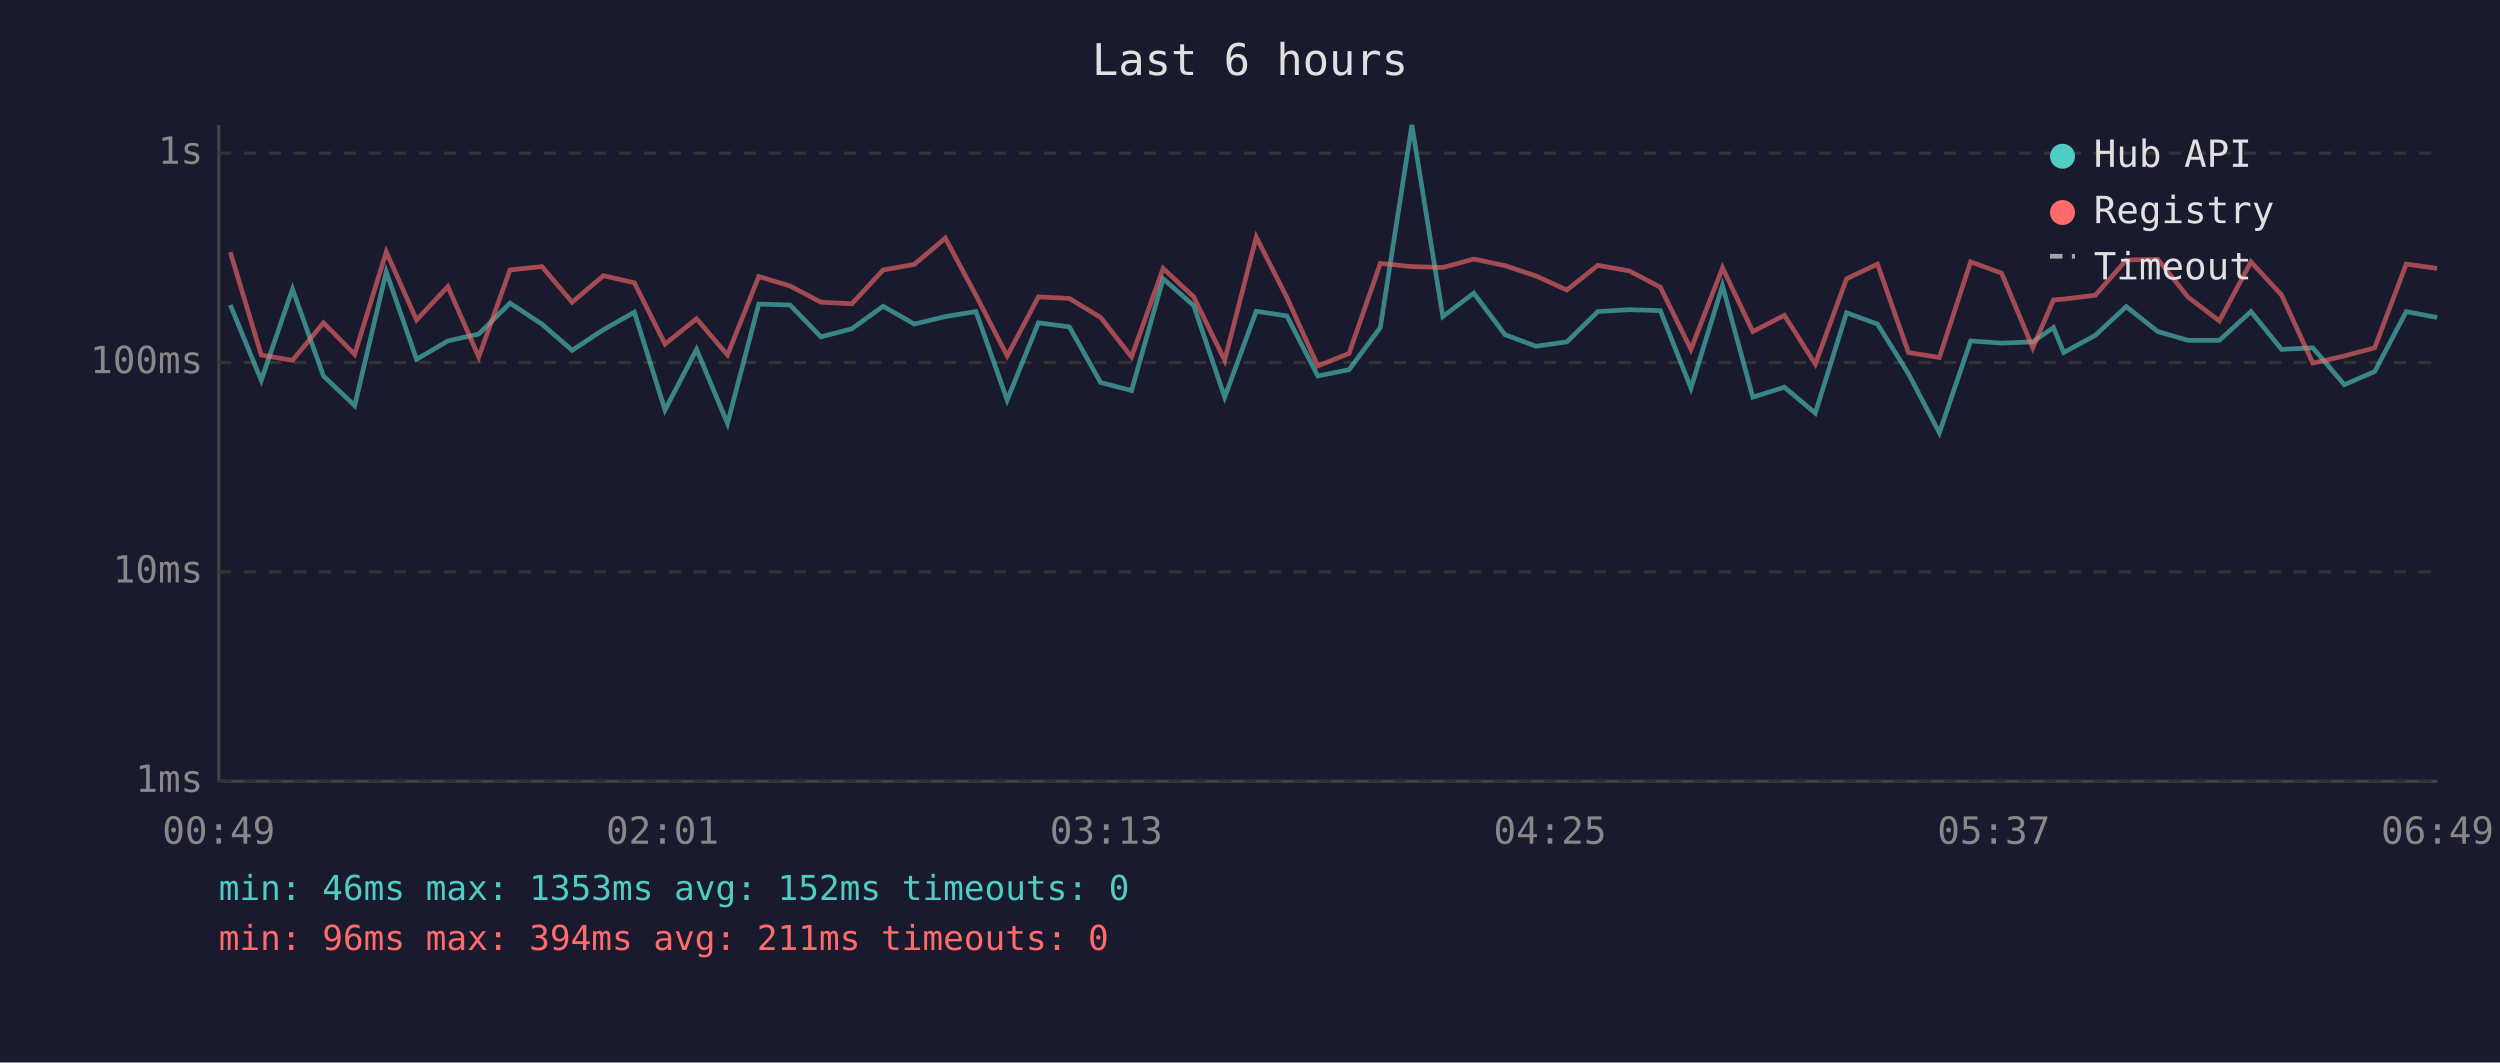
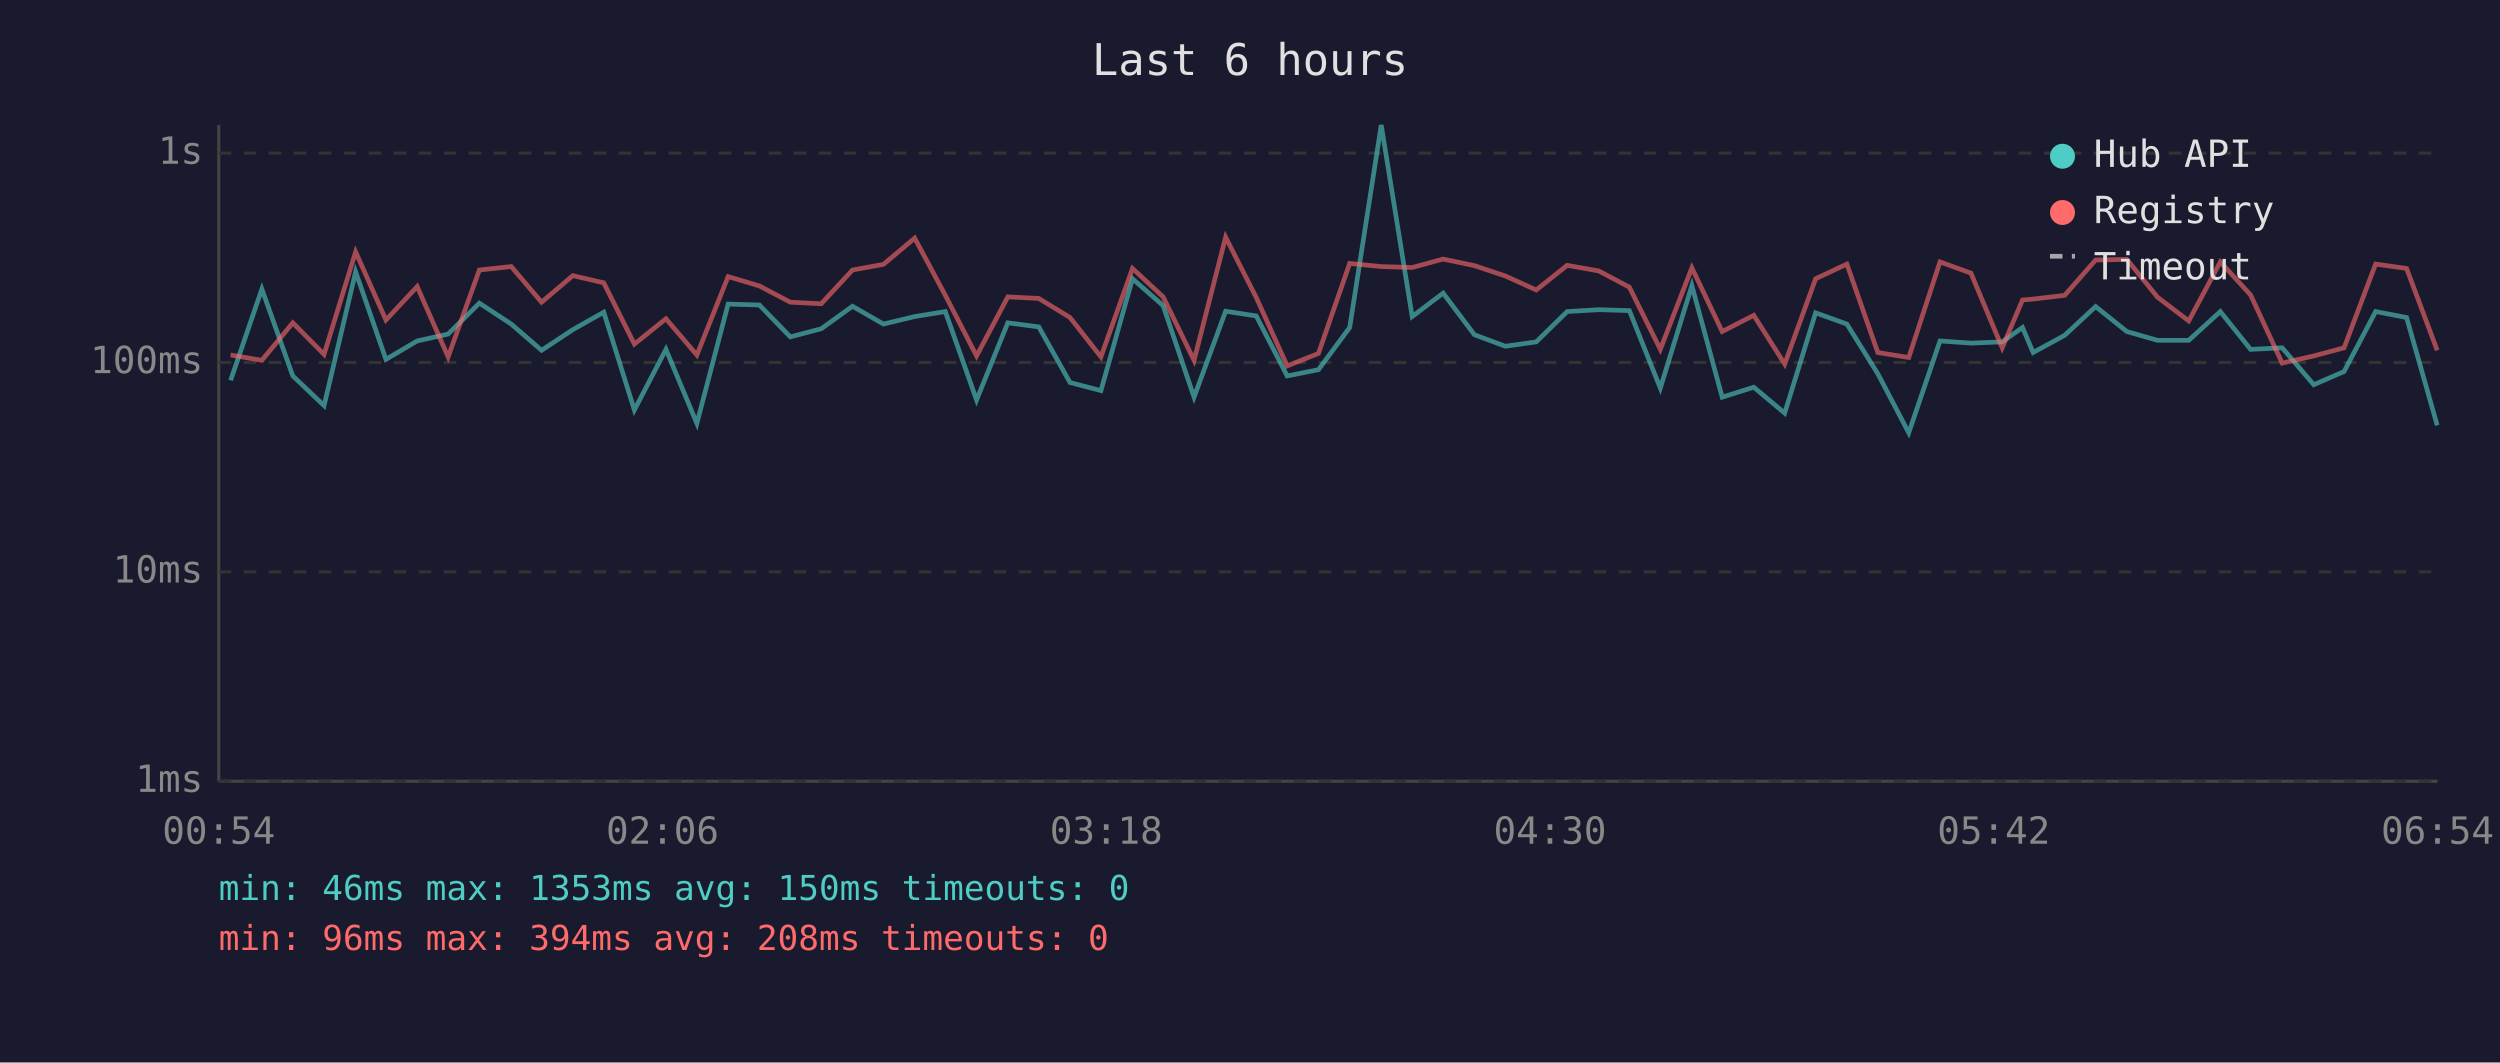
<svg xmlns="http://www.w3.org/2000/svg" viewBox="0 0 800 340" font-family="monospace" font-size="12">
  <rect width="800" height="340" fill="#1a1a2e" />
  <text x="400" y="24" fill="#e0e0e0" font-size="14" text-anchor="middle">Last 6 hours</text>
  <line x1="70" y1="40" x2="70" y2="250" stroke="#444" stroke-width="1" />
  <line x1="70" y1="250" x2="780" y2="250" stroke="#444" stroke-width="1" />
  <line x1="70" y1="250" x2="780" y2="250" stroke="#333" stroke-width="1" stroke-dasharray="4" />
  <text x="65" y="250" fill="#888" text-anchor="end" dominant-baseline="middle">1ms</text>
  <line x1="70" y1="183" x2="780" y2="183" stroke="#333" stroke-width="1" stroke-dasharray="4" />
  <text x="65" y="183" fill="#888" text-anchor="end" dominant-baseline="middle">10ms</text>
  <line x1="70" y1="116" x2="780" y2="116" stroke="#333" stroke-width="1" stroke-dasharray="4" />
  <text x="65" y="116" fill="#888" text-anchor="end" dominant-baseline="middle">100ms</text>
  <line x1="70" y1="49" x2="780" y2="49" stroke="#333" stroke-width="1" stroke-dasharray="4" />
  <text x="65" y="49" fill="#888" text-anchor="end" dominant-baseline="middle">1s</text>
-   <text x="70" y="270" fill="#888" text-anchor="middle">00:49</text>
-   <text x="212" y="270" fill="#888" text-anchor="middle">02:01</text>
-   <text x="354" y="270" fill="#888" text-anchor="middle">03:13</text>
-   <text x="496" y="270" fill="#888" text-anchor="middle">04:25</text>
-   <text x="638" y="270" fill="#888" text-anchor="middle">05:37</text>
-   <text x="780" y="270" fill="#888" text-anchor="middle">06:49</text>
-   <polyline points="73.7,97.6 83.6,121.7 93.6,92.5 103.5,120.3 113.5,129.8 123.6,87.0 133.3,115.0 143.3,109.1 153.2,106.9 163.2,97.0 173.4,103.7 183.1,112.1 193.1,105.5 203.0,99.9 212.8,131.2 222.9,111.8 232.8,135.5 242.8,97.3 252.8,97.6 262.7,107.8 272.6,105.2 282.6,98.0 292.6,103.7 302.5,101.3 312.3,99.7 322.3,128.0 332.3,103.3 342.2,104.6 352.2,122.4 362.1,125.0 372.2,89.2 382.0,97.8 391.9,127.1 402.0,99.6 411.8,101.1 421.7,120.3 431.7,118.3 441.7,104.8 451.8,40.0 461.7,101.3 471.6,93.8 481.6,107.1 491.5,110.8 501.4,109.4 511.3,99.7 521.4,99.1 531.3,99.4 541.1,124.2 551.2,91.4 560.9,127.1 571.0,123.9 580.9,132.2 590.9,100.1 600.8,103.7 610.7,119.6 620.6,138.5 630.6,109.1 640.5,109.8 650.5,109.4 657.1,104.8 660.4,112.8 670.5,107.3 680.4,98.1 690.5,106.1 700.2,108.9 710.2,108.9 720.3,99.7 730.1,111.8 740.1,111.3 750.2,123.1 759.9,118.9 770.0,99.7 779.9,101.6" fill="none" stroke="#4ecdc4" stroke-width="1.5" opacity="0.6" />
-   <polyline points="73.7,80.7 83.6,113.6 93.6,115.3 103.5,103.3 113.5,113.4 123.6,80.6 133.3,102.4 143.3,91.7 153.2,114.2 163.2,86.4 173.4,85.3 183.1,96.7 193.1,88.2 203.0,90.5 212.8,110.1 222.9,102.0 232.8,113.6 242.8,88.5 252.8,91.5 262.7,96.7 272.6,97.2 282.6,86.4 292.6,84.6 302.5,76.2 312.3,94.5 322.3,113.9 332.3,95.0 342.2,95.5 352.2,101.6 362.1,114.2 372.2,85.9 382.0,95.0 391.9,115.3 402.0,75.9 411.8,95.2 421.7,117.1 431.7,113.1 441.7,84.3 451.8,85.3 461.7,85.6 471.6,82.9 481.6,85.0 491.5,88.3 501.4,92.8 511.3,84.9 521.4,86.7 531.3,91.9 541.1,111.8 551.2,85.7 560.9,106.1 571.0,100.9 580.9,116.5 590.9,89.2 600.8,84.5 610.7,112.8 620.6,114.4 630.6,83.8 640.5,87.4 650.5,111.3 657.1,96.0 660.4,95.7 670.5,94.5 680.4,83.2 690.5,83.0 700.2,95.1 710.2,102.7 720.3,83.8 730.1,94.4 740.1,116.2 750.2,113.9 759.9,111.3 770.0,84.5 779.9,85.9" fill="none" stroke="#ff6b6b" stroke-width="1.5" opacity="0.6" />
+   <text x="70" y="270" fill="#888" text-anchor="middle">00:54</text>
+   <text x="212" y="270" fill="#888" text-anchor="middle">02:06</text>
+   <text x="354" y="270" fill="#888" text-anchor="middle">03:18</text>
+   <text x="496" y="270" fill="#888" text-anchor="middle">04:30</text>
+   <text x="638" y="270" fill="#888" text-anchor="middle">05:42</text>
+   <text x="780" y="270" fill="#888" text-anchor="middle">06:54</text>
+   <polyline points="73.8,121.7 83.8,92.5 93.7,120.3 103.7,129.8 113.8,87.0 123.5,115.0 133.5,109.1 143.4,106.9 153.4,97.0 163.6,103.7 173.3,112.1 183.3,105.5 193.2,99.9 203.0,131.2 213.1,111.8 223.0,135.5 233.0,97.3 243.0,97.6 252.9,107.8 262.8,105.2 272.8,98.0 282.7,103.7 292.7,101.3 302.5,99.7 312.5,128.0 322.5,103.3 332.4,104.6 342.4,122.4 352.3,125.0 362.4,89.2 372.2,97.8 382.1,127.1 392.2,99.6 402.0,101.1 411.9,120.3 421.9,118.3 431.9,104.8 442.0,40.0 451.9,101.3 461.8,93.8 471.8,107.1 481.7,110.8 491.6,109.4 501.5,99.7 511.6,99.1 521.4,99.4 531.3,124.2 541.4,91.4 551.1,127.1 561.2,123.9 571.1,132.2 581.0,100.1 591.0,103.7 600.9,119.6 610.8,138.5 620.8,109.1 630.7,109.8 640.7,109.4 647.2,104.8 650.6,112.8 660.7,107.3 670.6,98.1 680.6,106.1 690.4,108.9 700.4,108.9 710.5,99.7 720.2,111.8 730.3,111.3 740.4,123.1 750.1,118.9 760.2,99.7 770.1,101.6 779.9,136.1" fill="none" stroke="#4ecdc4" stroke-width="1.5" opacity="0.6" />
+   <polyline points="73.8,113.6 83.8,115.3 93.7,103.3 103.7,113.4 113.8,80.6 123.5,102.4 133.5,91.7 143.4,114.2 153.4,86.4 163.6,85.3 173.3,96.7 183.3,88.2 193.2,90.5 203.0,110.1 213.1,102.0 223.0,113.6 233.0,88.5 243.0,91.5 252.9,96.7 262.8,97.2 272.8,86.4 282.7,84.6 292.7,76.2 302.5,94.5 312.5,113.9 322.5,95.0 332.4,95.5 342.4,101.6 352.3,114.2 362.4,85.9 372.2,95.0 382.1,115.3 392.2,75.9 402.0,95.2 411.9,117.1 421.9,113.1 431.9,84.3 442.0,85.3 451.9,85.6 461.8,82.9 471.8,85.0 481.7,88.3 491.6,92.8 501.5,84.9 511.6,86.7 521.4,91.9 531.3,111.8 541.4,85.7 551.1,106.1 561.2,100.9 571.1,116.5 581.0,89.2 591.0,84.5 600.9,112.8 610.8,114.4 620.8,83.8 630.7,87.4 640.7,111.3 647.2,96.0 650.6,95.7 660.7,94.5 670.6,83.2 680.6,83.0 690.4,95.1 700.4,102.7 710.5,83.8 720.2,94.4 730.3,116.2 740.4,113.9 750.1,111.3 760.2,84.5 770.1,85.9 779.9,112.1" fill="none" stroke="#ff6b6b" stroke-width="1.5" opacity="0.6" />
  <circle cx="660" cy="50" r="4" fill="#4ecdc4" />
  <text x="670" y="50" fill="#e0e0e0" dominant-baseline="middle">Hub API</text>
  <circle cx="660" cy="68" r="4" fill="#ff6b6b" />
  <text x="670" y="68" fill="#e0e0e0" dominant-baseline="middle">Registry</text>
  <line x1="656" y1="82" x2="664" y2="82" stroke="#e0e0e0" stroke-width="1.5" stroke-dasharray="4,3" opacity="0.7" />
  <text x="670" y="86" fill="#e0e0e0" dominant-baseline="middle">Timeout</text>
-   <text x="70" y="288" fill="#4ecdc4" font-size="11">min: 46ms  max: 1353ms  avg: 152ms  timeouts: 0</text>
-   <text x="70" y="304" fill="#ff6b6b" font-size="11">min: 96ms  max: 394ms  avg: 211ms  timeouts: 0</text>
+   <text x="70" y="288" fill="#4ecdc4" font-size="11">min: 46ms  max: 1353ms  avg: 150ms  timeouts: 0</text>
+   <text x="70" y="304" fill="#ff6b6b" font-size="11">min: 96ms  max: 394ms  avg: 208ms  timeouts: 0</text>
</svg>
